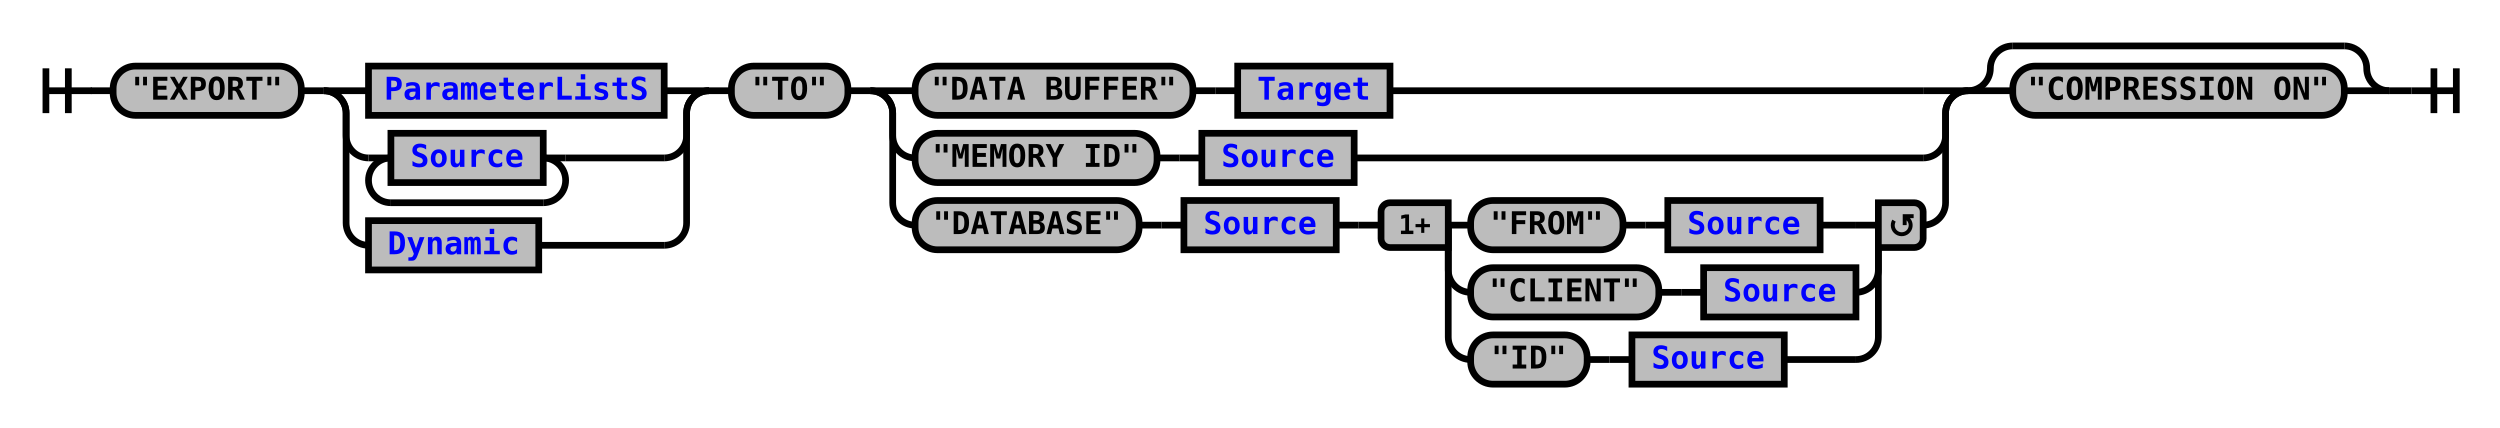
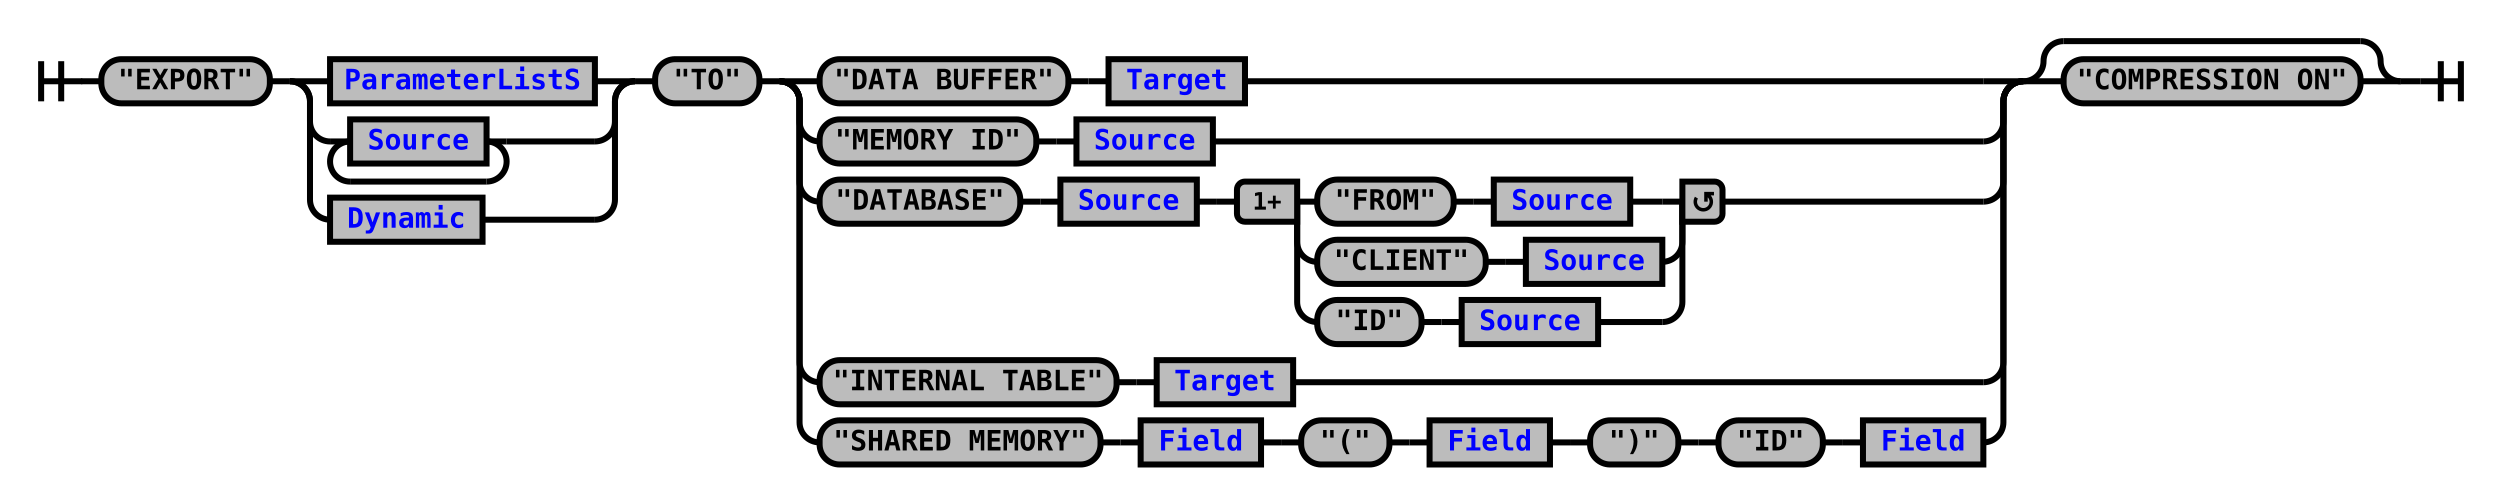
- <svg xmlns="http://www.w3.org/2000/svg" xmlns:xlink="http://www.w3.org/1999/xlink" class="railroad-diagram" width="1116" height="191" viewBox="0 0 1116 191">
+ <svg xmlns="http://www.w3.org/2000/svg" xmlns:xlink="http://www.w3.org/1999/xlink" class="railroad-diagram" width="1246" height="251" viewBox="0 0 1246 251">
  <defs>
    <style type="text/css">
path {
stroke-width: 3;
stroke: black;
fill: rgba(0,0,0,0);
}
text {
font: bold 14px monospace;
text-anchor: middle;
}
text.diagram-text {
font-size: 12px;
}
a {
fill: blue;
}
text.diagram-arrow {
font-size: 16px;
}
text.label {
text-anchor: start;
}
text.comment {
font: italic 12px monospace;
}
rect {
stroke-width: 3;
stroke: black;
fill: #BCBCBC;
}
path.diagram-text {
stroke-width: 3;
stroke: black;
fill: #BCBCBC;
cursor: help;
}
</style>
  </defs>
  <g transform="translate(.5 .5)">
    <path d="M 20 30 v 20 m 10 -20 v 20 m -10 -10 h 20.5" />
    <path d="M40 40h10" />
    <g>
      <path d="M50 40h0" />
-       <path d="M1066 40h0" />
+       <path d="M1196 40h0" />
      <g class="terminal">
        <path d="M50 40h0" />
        <path d="M134 40h0" />
        <rect x="50" y="29" width="84" height="22" rx="10" ry="10" />
        <text x="92" y="44">"EXPORT"</text>
      </g>
      <path d="M134 40h10" />
      <g>
        <path d="M144 40h0" />
        <path d="M316 40h0" />
        <path d="M144 40h20" />
        <g class="non-terminal">
          <path d="M164 40h0" />
          <path d="M296 40h0" />
          <rect x="164" y="29" width="132" height="22" />
          <a xlink:href="reuse_parameterlists.svg">
            <text x="230" y="44">ParameterListS</text>
          </a>
        </g>
        <path d="M296 40h20" />
        <path d="M144 40a10 10 0 0 1 10 10v10a10 10 0 0 0 10 10" />
        <g>
          <path d="M164 70h0" />
          <path d="M252 70h44" />
          <path d="M164 70h10" />
          <g class="non-terminal">
            <path d="M174 70h0" />
            <path d="M242 70h0" />
            <rect x="174" y="59" width="68" height="22" />
            <a xlink:href="reuse_source.svg">
              <text x="208" y="74">Source</text>
            </a>
          </g>
          <path d="M242 70h10" />
          <path d="M174 70a10 10 0 0 0 -10 10v0a10 10 0 0 0 10 10" />
          <g>
            <path d="M174 90h68" />
          </g>
          <path d="M242 90a10 10 0 0 0 10 -10v0a10 10 0 0 0 -10 -10" />
        </g>
        <path d="M296 70a10 10 0 0 0 10 -10v-10a10 10 0 0 1 10 -10" />
        <path d="M144 40a10 10 0 0 1 10 10v49a10 10 0 0 0 10 10" />
        <g class="non-terminal">
          <path d="M164 109h0" />
          <path d="M240 109h56" />
          <rect x="164" y="98" width="76" height="22" />
          <a xlink:href="reuse_dynamic.svg">
            <text x="202" y="113">Dynamic</text>
          </a>
        </g>
        <path d="M296 109a10 10 0 0 0 10 -10v-49a10 10 0 0 1 10 -10" />
      </g>
      <path d="M316 40h10" />
      <g class="terminal">
        <path d="M326 40h0" />
        <path d="M378 40h0" />
        <rect x="326" y="29" width="52" height="22" rx="10" ry="10" />
        <text x="352" y="44">"TO"</text>
      </g>
      <path d="M378 40h10" />
      <g>
        <path d="M388 40h0" />
-         <path d="M878 40h0" />
+         <path d="M1008 40h0" />
        <path d="M388 40h20" />
        <g>
          <path d="M408 40h0" />
-           <path d="M620 40h238" />
+           <path d="M620 40h368" />
          <g class="terminal">
            <path d="M408 40h0" />
            <path d="M532 40h0" />
            <rect x="408" y="29" width="124" height="22" rx="10" ry="10" />
            <text x="470" y="44">"DATA BUFFER"</text>
          </g>
          <path d="M532 40h10" />
          <path d="M542 40h10" />
          <g class="non-terminal">
            <path d="M552 40h0" />
            <path d="M620 40h0" />
            <rect x="552" y="29" width="68" height="22" />
            <a xlink:href="reuse_target.svg">
              <text x="586" y="44">Target</text>
            </a>
          </g>
        </g>
-         <path d="M858 40h20" />
+         <path d="M988 40h20" />
        <path d="M388 40a10 10 0 0 1 10 10v10a10 10 0 0 0 10 10" />
        <g>
          <path d="M408 70h0" />
-           <path d="M604 70h254" />
+           <path d="M604 70h384" />
          <g class="terminal">
            <path d="M408 70h0" />
            <path d="M516 70h0" />
            <rect x="408" y="59" width="108" height="22" rx="10" ry="10" />
            <text x="462" y="74">"MEMORY ID"</text>
          </g>
          <path d="M516 70h10" />
          <path d="M526 70h10" />
          <g class="non-terminal">
            <path d="M536 70h0" />
            <path d="M604 70h0" />
            <rect x="536" y="59" width="68" height="22" />
            <a xlink:href="reuse_source.svg">
              <text x="570" y="74">Source</text>
            </a>
          </g>
        </g>
-         <path d="M858 70a10 10 0 0 0 10 -10v-10a10 10 0 0 1 10 -10" />
+         <path d="M988 70a10 10 0 0 0 10 -10v-10a10 10 0 0 1 10 -10" />
        <path d="M388 40a10 10 0 0 1 10 10v40a10 10 0 0 0 10 10" />
        <g>
          <path d="M408 100h0" />
-           <path d="M858 100h0" />
+           <path d="M858 100h130" />
          <g class="terminal">
            <path d="M408 100h0" />
            <path d="M508 100h0" />
            <rect x="408" y="89" width="100" height="22" rx="10" ry="10" />
            <text x="458" y="104">"DATABASE"</text>
          </g>
          <path d="M508 100h10" />
          <path d="M518 100h10" />
          <g class="non-terminal">
            <path d="M528 100h0" />
            <path d="M596 100h0" />
            <rect x="528" y="89" width="68" height="22" />
            <a xlink:href="reuse_source.svg">
              <text x="562" y="104">Source</text>
            </a>
          </g>
          <path d="M596 100h10" />
          <path d="M606 100h10" />
          <g>
            <path d="M616 100h0" />
            <path d="M858 100h0" />
            <path d="M646 100h10" />
            <g>
              <path d="M656 100h0" />
              <path d="M812 100h16" />
              <g class="terminal">
                <path d="M656 100h0" />
                <path d="M724 100h0" />
                <rect x="656" y="89" width="68" height="22" rx="10" ry="10" />
                <text x="690" y="104">"FROM"</text>
              </g>
              <path d="M724 100h10" />
              <path d="M734 100h10" />
              <g class="non-terminal">
                <path d="M744 100h0" />
                <path d="M812 100h0" />
                <rect x="744" y="89" width="68" height="22" />
                <a xlink:href="reuse_source.svg">
                  <text x="778" y="104">Source</text>
                </a>
              </g>
            </g>
            <path d="M828 100h10" />
            <path d="M646 100v20a10 10 0 0 0 10 10" />
            <g>
              <path d="M656 130h0" />
              <path d="M828 130h0" />
              <g class="terminal">
                <path d="M656 130h0" />
                <path d="M740 130h0" />
                <rect x="656" y="119" width="84" height="22" rx="10" ry="10" />
                <text x="698" y="134">"CLIENT"</text>
              </g>
              <path d="M740 130h10" />
              <path d="M750 130h10" />
              <g class="non-terminal">
                <path d="M760 130h0" />
                <path d="M828 130h0" />
                <rect x="760" y="119" width="68" height="22" />
                <a xlink:href="reuse_source.svg">
                  <text x="794" y="134">Source</text>
                </a>
              </g>
            </g>
            <path d="M828 130a10 10 0 0 0 10 -10v-20" />
            <path d="M646 100v50a10 10 0 0 0 10 10" />
            <g>
              <path d="M656 160h0" />
              <path d="M796 160h32" />
              <g class="terminal">
                <path d="M656 160h0" />
                <path d="M708 160h0" />
                <rect x="656" y="149" width="52" height="22" rx="10" ry="10" />
                <text x="682" y="164">"ID"</text>
              </g>
              <path d="M708 160h10" />
              <path d="M718 160h10" />
              <g class="non-terminal">
                <path d="M728 160h0" />
                <path d="M796 160h0" />
                <rect x="728" y="149" width="68" height="22" />
                <a xlink:href="reuse_source.svg">
                  <text x="762" y="164">Source</text>
                </a>
              </g>
            </g>
            <path d="M828 160a10 10 0 0 0 10 -10v-50" />
            <g class="diagram-text">
              <path d="M 646 90 h -26 a 4 4 0 0 0 -4 4 v 12 a 4 4 0 0 0 4 4 h 26 z" class="diagram-text" />
              <text x="631" y="104" class="diagram-text">1+</text>
              <path d="M 838 90 h 16 a 4 4 0 0 1 4 4 v 12 a 4 4 0 0 1 -4 4 h -16 z" class="diagram-text" />
              <path d="M 845 98 a 4 4 0 1 0 6 -1 m 2.75 -1 h -4 v 4 m 0 -3 h 2" style="stroke-width: 1.75" />
            </g>
          </g>
        </g>
-         <path d="M858 100a10 10 0 0 0 10 -10v-40a10 10 0 0 1 10 -10" />
+         <path d="M988 100a10 10 0 0 0 10 -10v-40a10 10 0 0 1 10 -10" />
+         <path d="M388 40a10 10 0 0 1 10 10v130a10 10 0 0 0 10 10" />
+         <g>
+           <path d="M408 190h0" />
+           <path d="M644 190h344" />
+           <g class="terminal">
+             <path d="M408 190h0" />
+             <path d="M556 190h0" />
+             <rect x="408" y="179" width="148" height="22" rx="10" ry="10" />
+             <text x="482" y="194">"INTERNAL TABLE"</text>
+           </g>
+           <path d="M556 190h10" />
+           <path d="M566 190h10" />
+           <g class="non-terminal">
+             <path d="M576 190h0" />
+             <path d="M644 190h0" />
+             <rect x="576" y="179" width="68" height="22" />
+             <a xlink:href="reuse_target.svg">
+               <text x="610" y="194">Target</text>
+             </a>
+           </g>
+         </g>
+         <path d="M988 190a10 10 0 0 0 10 -10v-130a10 10 0 0 1 10 -10" />
+         <path d="M388 40a10 10 0 0 1 10 10v160a10 10 0 0 0 10 10" />
+         <g>
+           <path d="M408 220h0" />
+           <path d="M988 220h0" />
+           <g class="terminal">
+             <path d="M408 220h0" />
+             <path d="M548 220h0" />
+             <rect x="408" y="209" width="140" height="22" rx="10" ry="10" />
+             <text x="478" y="224">"SHARED MEMORY"</text>
+           </g>
+           <path d="M548 220h10" />
+           <path d="M558 220h10" />
+           <g class="non-terminal">
+             <path d="M568 220h0" />
+             <path d="M628 220h0" />
+             <rect x="568" y="209" width="60" height="22" />
+             <a xlink:href="reuse_field.svg">
+               <text x="598" y="224">Field</text>
+             </a>
+           </g>
+           <path d="M628 220h10" />
+           <path d="M638 220h10" />
+           <g class="terminal">
+             <path d="M648 220h0" />
+             <path d="M692 220h0" />
+             <rect x="648" y="209" width="44" height="22" rx="10" ry="10" />
+             <text x="670" y="224">"("</text>
+           </g>
+           <path d="M692 220h10" />
+           <path d="M702 220h10" />
+           <g class="non-terminal">
+             <path d="M712 220h0" />
+             <path d="M772 220h0" />
+             <rect x="712" y="209" width="60" height="22" />
+             <a xlink:href="reuse_field.svg">
+               <text x="742" y="224">Field</text>
+             </a>
+           </g>
+           <path d="M772 220h10" />
+           <path d="M782 220h10" />
+           <g class="terminal">
+             <path d="M792 220h0" />
+             <path d="M836 220h0" />
+             <rect x="792" y="209" width="44" height="22" rx="10" ry="10" />
+             <text x="814" y="224">")"</text>
+           </g>
+           <path d="M836 220h10" />
+           <path d="M846 220h10" />
+           <g class="terminal">
+             <path d="M856 220h0" />
+             <path d="M908 220h0" />
+             <rect x="856" y="209" width="52" height="22" rx="10" ry="10" />
+             <text x="882" y="224">"ID"</text>
+           </g>
+           <path d="M908 220h10" />
+           <path d="M918 220h10" />
+           <g class="non-terminal">
+             <path d="M928 220h0" />
+             <path d="M988 220h0" />
+             <rect x="928" y="209" width="60" height="22" />
+             <a xlink:href="reuse_field.svg">
+               <text x="958" y="224">Field</text>
+             </a>
+           </g>
+         </g>
+         <path d="M988 220a10 10 0 0 0 10 -10v-160a10 10 0 0 1 10 -10" />
      </g>
      <g>
-         <path d="M878 40h0" />
-         <path d="M1066 40h0" />
-         <path d="M878 40a10 10 0 0 0 10 -10v0a10 10 0 0 1 10 -10" />
-         <g>
-           <path d="M898 20h148" />
-         </g>
-         <path d="M1046 20a10 10 0 0 1 10 10v0a10 10 0 0 0 10 10" />
-         <path d="M878 40h20" />
+         <path d="M1008 40h0" />
+         <path d="M1196 40h0" />
+         <path d="M1008 40a10 10 0 0 0 10 -10v0a10 10 0 0 1 10 -10" />
+         <g>
+           <path d="M1028 20h148" />
+         </g>
+         <path d="M1176 20a10 10 0 0 1 10 10v0a10 10 0 0 0 10 10" />
+         <path d="M1008 40h20" />
        <g class="terminal">
-           <path d="M898 40h0" />
-           <path d="M1046 40h0" />
-           <rect x="898" y="29" width="148" height="22" rx="10" ry="10" />
-           <text x="972" y="44">"COMPRESSION ON"</text>
-         </g>
-         <path d="M1046 40h20" />
+           <path d="M1028 40h0" />
+           <path d="M1176 40h0" />
+           <rect x="1028" y="29" width="148" height="22" rx="10" ry="10" />
+           <text x="1102" y="44">"COMPRESSION ON"</text>
+         </g>
+         <path d="M1176 40h20" />
      </g>
    </g>
-     <path d="M1066 40h10" />
-     <path d="M 1076 40 h 20 m -10 -10 v 20 m 10 -20 v 20" />
+     <path d="M1196 40h10" />
+     <path d="M 1206 40 h 20 m -10 -10 v 20 m 10 -20 v 20" />
  </g>
</svg>
